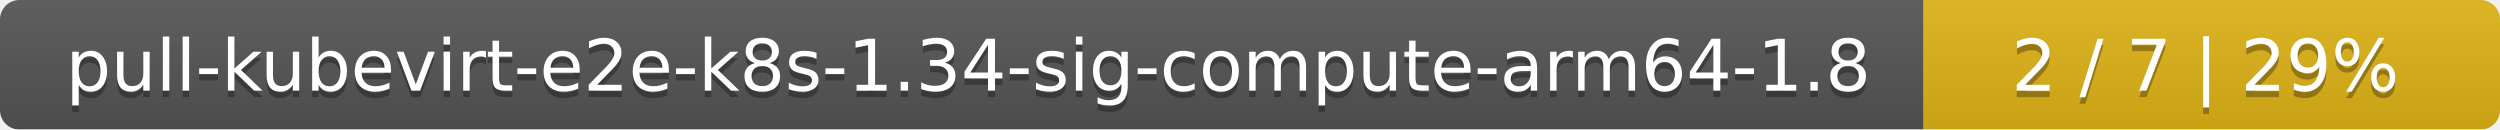
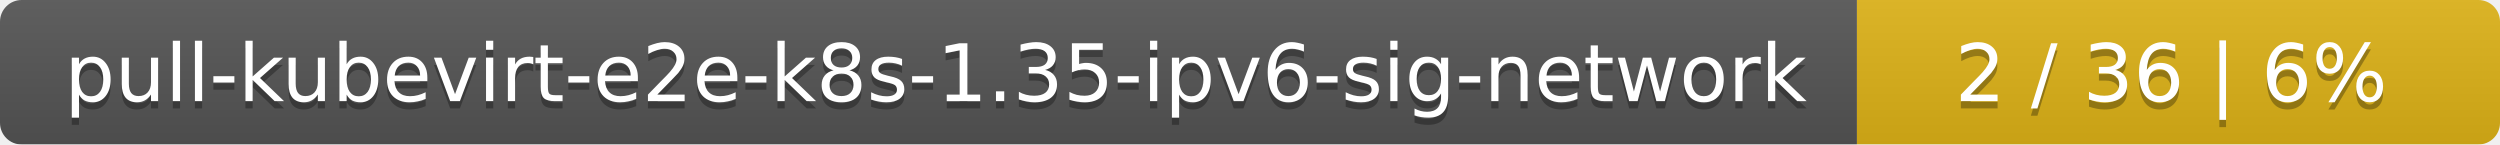
- <svg xmlns="http://www.w3.org/2000/svg" width="386" height="20">
+ <svg xmlns="http://www.w3.org/2000/svg" width="346" height="20">
  <linearGradient id="smooth" x2="0" y2="100%">
    <stop offset="0" stop-color="#bbb" stop-opacity=".1" />
    <stop offset="1" stop-opacity=".1" />
  </linearGradient>
  <mask id="round">
-     <rect width="386" height="20" rx="3" fill="#fff" />
+     <rect width="346" height="20" rx="3" fill="#fff" />
  </mask>
  <g mask="url(#round)">
-     <rect width="297" height="20" fill="#555" />
-     <rect x="297" width="89" height="20" fill="#dfb317" />
-     <rect width="386" height="20" fill="url(#smooth)" />
+     <rect width="257" height="20" fill="#555" />
+     <rect x="257" width="89" height="20" fill="#dfb317" />
+     <rect width="346" height="20" fill="url(#smooth)" />
  </g>
  <g fill="#fff" text-anchor="middle" font-family="DejaVu Sans,Verdana,Geneva,sans-serif" font-size="11">
-     <text x="149.5" y="15" fill="#010101" fill-opacity=".3">pull-kubevirt-e2e-k8s-1.34-sig-compute-arm64-1.8</text>
-     <text x="149.5" y="14">pull-kubevirt-e2e-k8s-1.34-sig-compute-arm64-1.8</text>
-     <text x="340.5" y="15" fill="#010101" fill-opacity=".3">2 / 7    |    29%</text>
-     <text x="340.5" y="14">2 / 7    |    29%</text>
+     <text x="129.5" y="15" fill="#010101" fill-opacity=".3">pull-kubevirt-e2e-k8s-1.35-ipv6-sig-network</text>
+     <text x="129.5" y="14">pull-kubevirt-e2e-k8s-1.35-ipv6-sig-network</text>
+     <text x="300.5" y="15" fill="#010101" fill-opacity=".3">2 / 36    |    6%</text>
+     <text x="300.5" y="14">2 / 36    |    6%</text>
  </g>
</svg>
